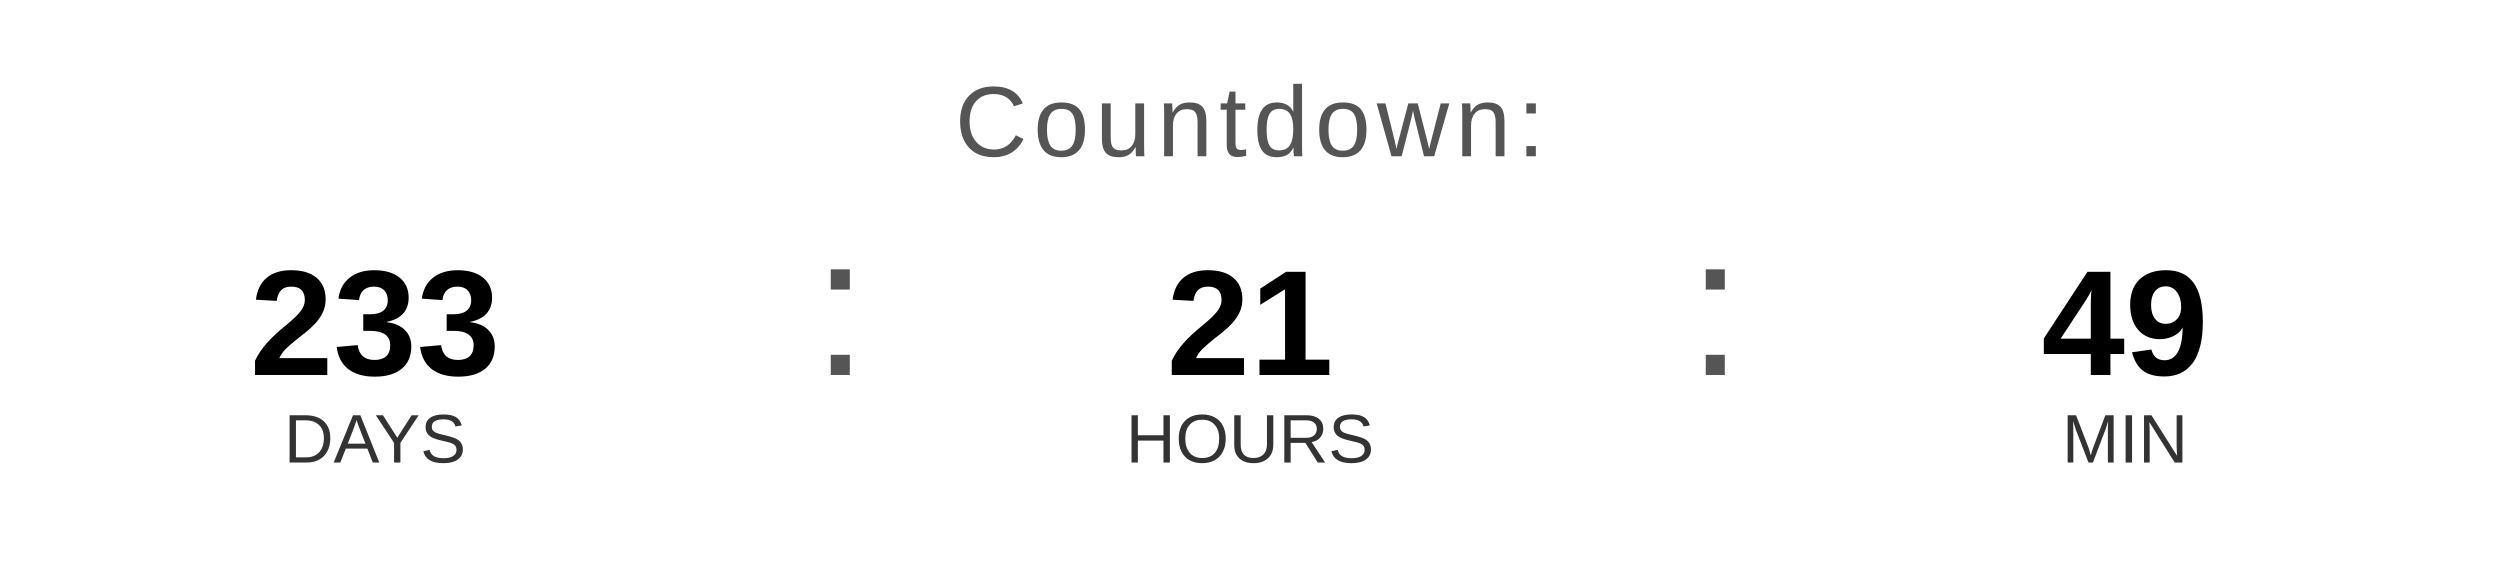
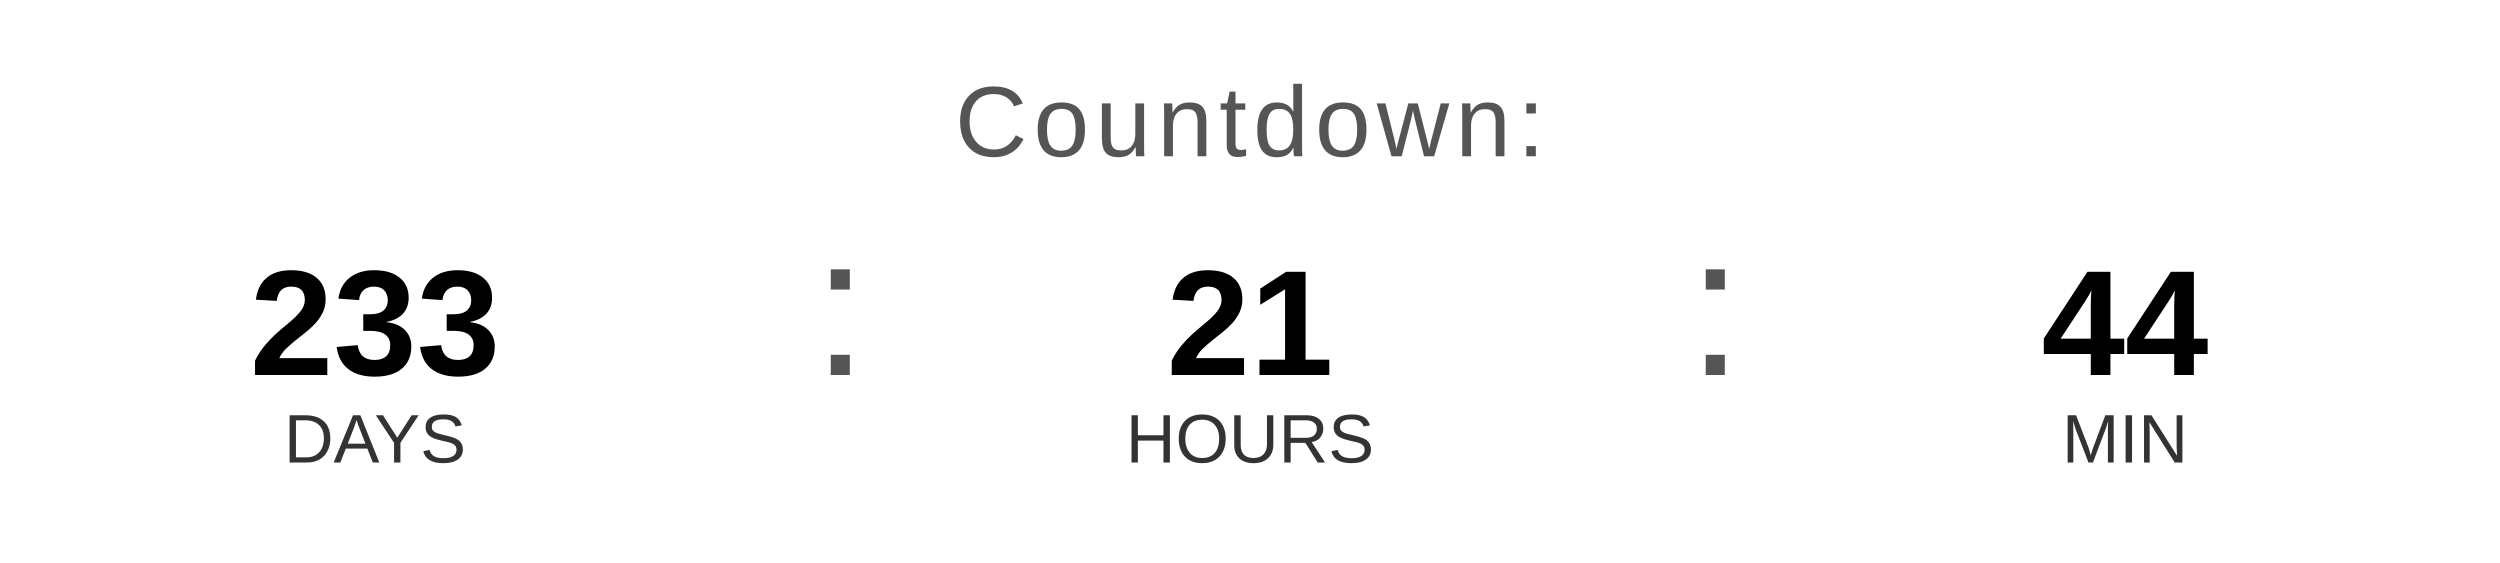
<svg xmlns="http://www.w3.org/2000/svg" width="400" height="90" viewBox="0 0 400 90">
  <text x="200" y="25" font-family="Arial, Helvetica, sans-serif" font-size="16" fill="#555555" text-anchor="middle" letter-spacing="1">
    Countdown:
  </text>
  <text x="60" y="60" font-family="Arial, Helvetica, sans-serif" font-size="24" font-weight="bold" fill="#000000" text-anchor="middle">233</text>
  <text x="60" y="74" font-family="Arial, Helvetica, sans-serif" font-size="11" fill="#333333" text-anchor="middle">DAYS</text>
  <text x="130" y="60" font-family="Arial, sans-serif" font-size="32" fill="#555555">:</text>
  <text x="200" y="60" font-family="Arial, Helvetica, sans-serif" font-size="24" font-weight="bold" fill="#000000" text-anchor="middle">21</text>
  <text x="200" y="74" font-family="Arial, Helvetica, sans-serif" font-size="11" fill="#333333" text-anchor="middle">HOURS</text>
  <text x="270" y="60" font-family="Arial, sans-serif" font-size="32" fill="#555555">:</text>
-   <text x="340" y="60" font-family="Arial, Helvetica, sans-serif" font-size="24" font-weight="bold" fill="#000000" text-anchor="middle">49</text>
+   <text x="340" y="60" font-family="Arial, Helvetica, sans-serif" font-size="24" font-weight="bold" fill="#000000" text-anchor="middle">44</text>
  <text x="340" y="74" font-family="Arial, Helvetica, sans-serif" font-size="11" fill="#333333" text-anchor="middle">MIN</text>
</svg>
